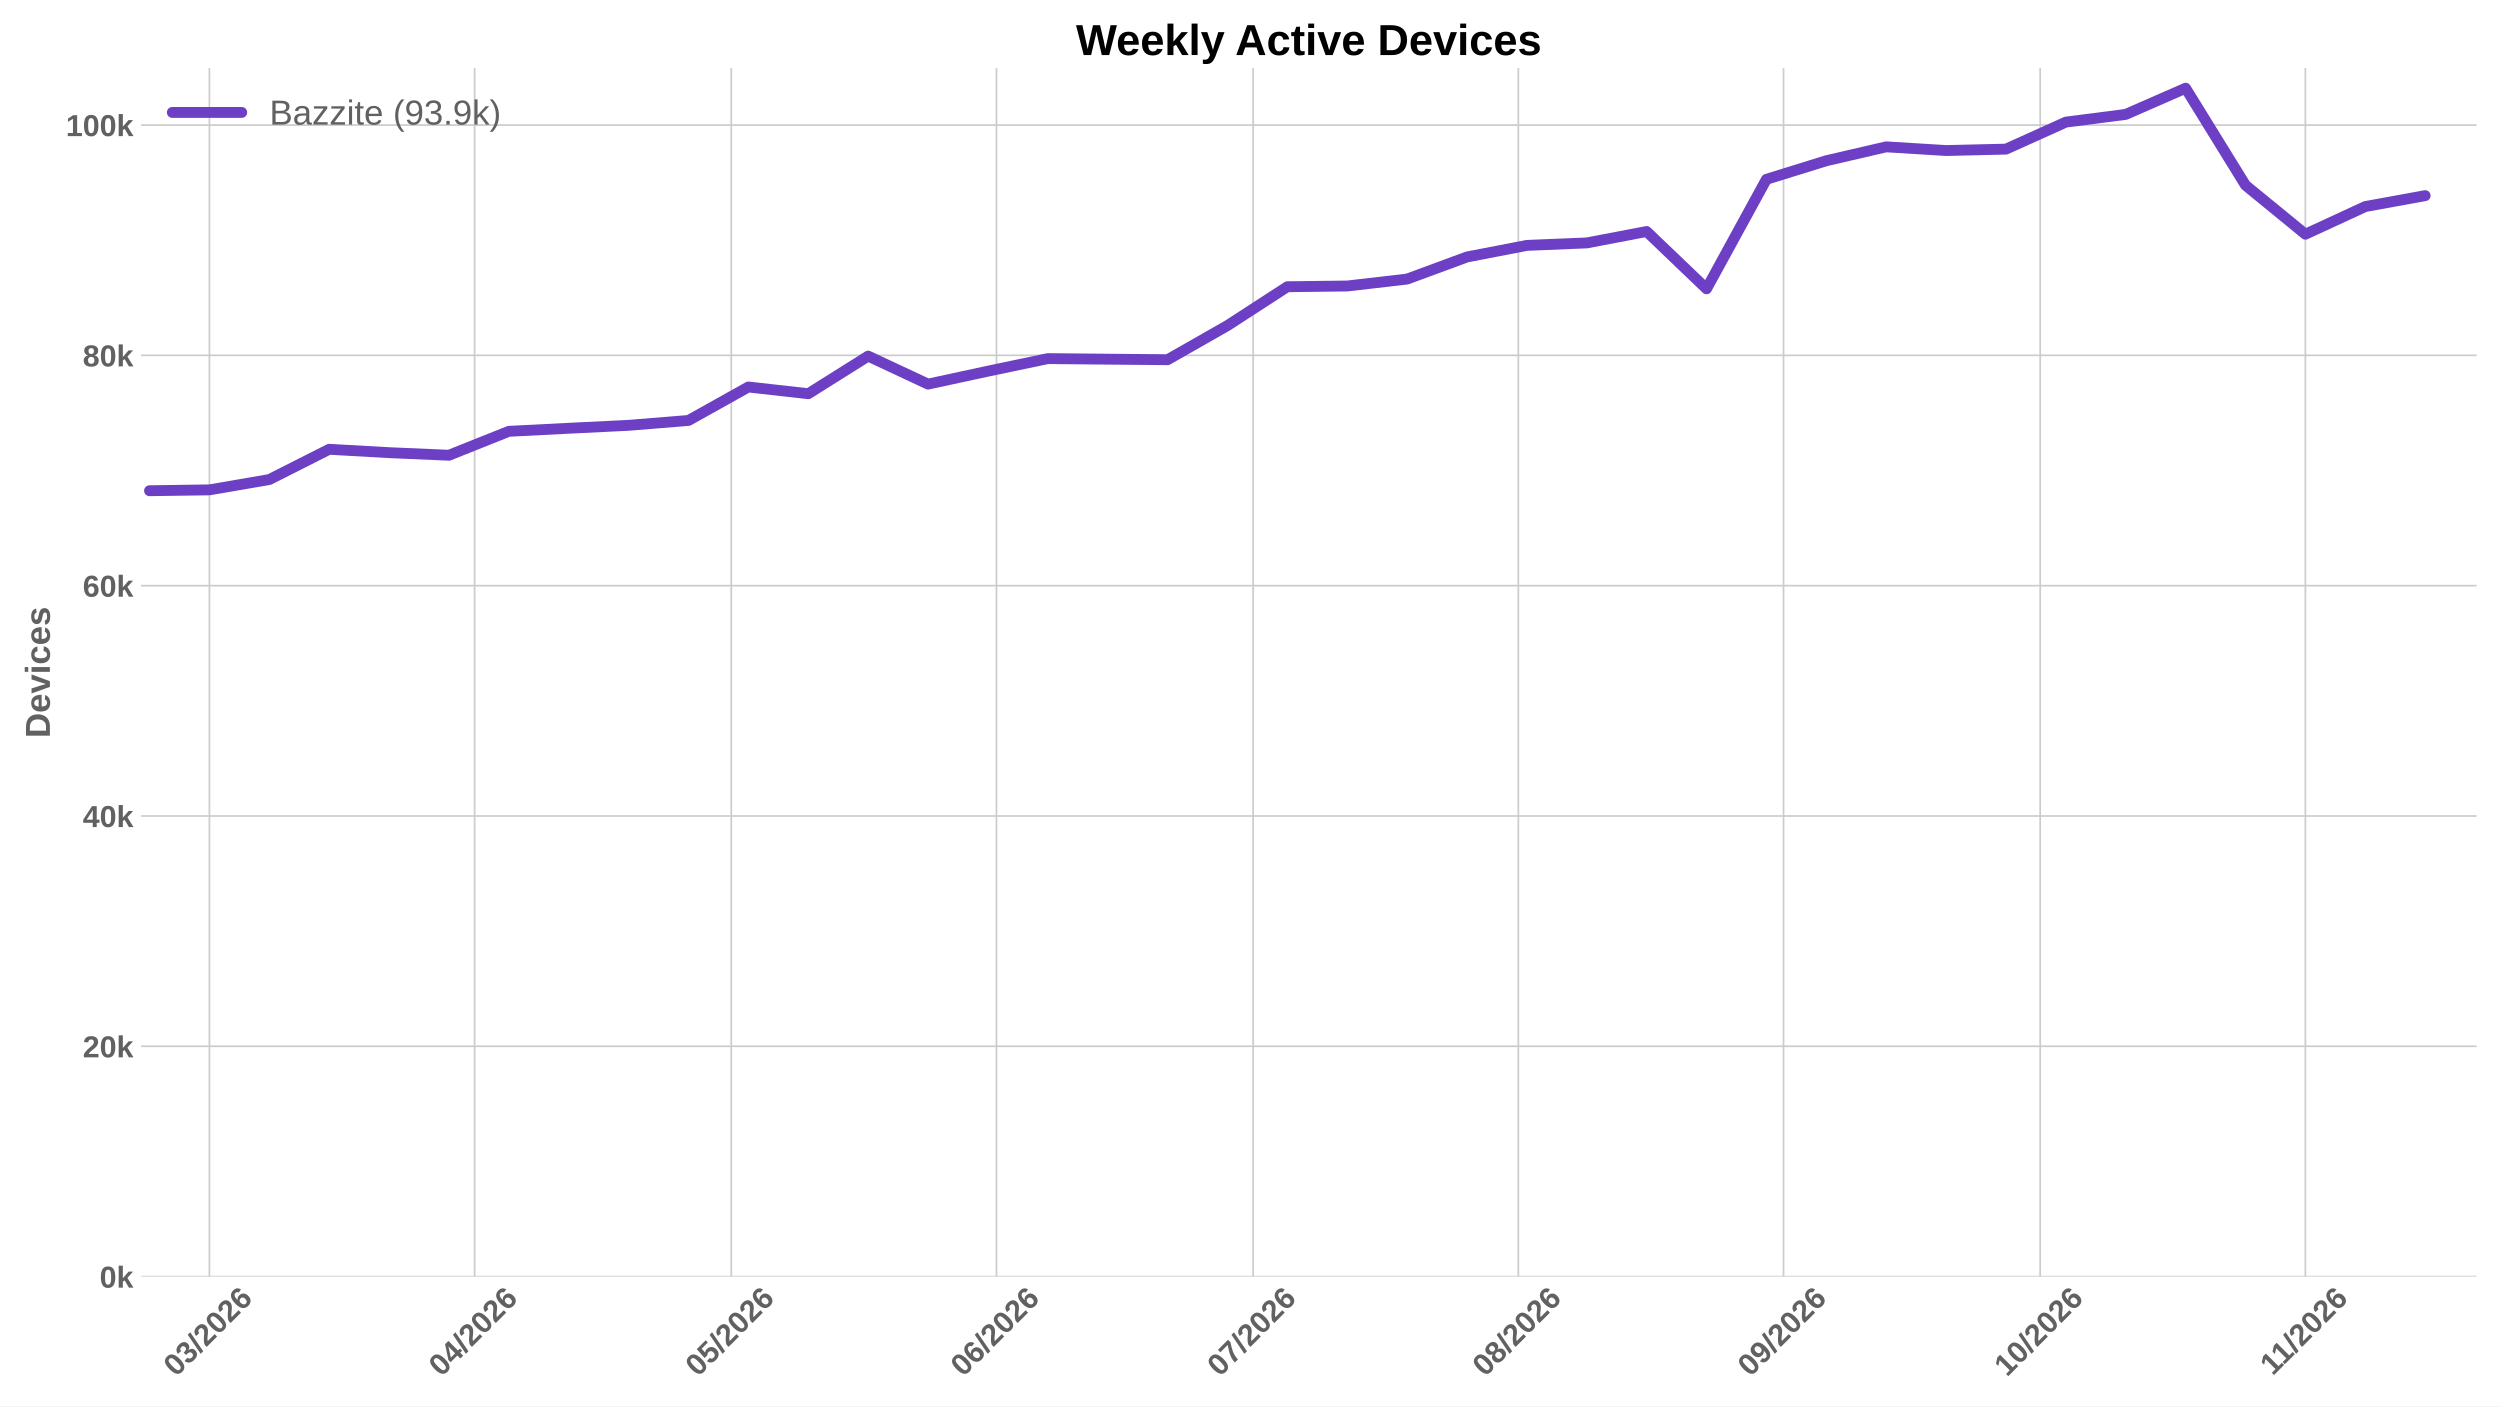
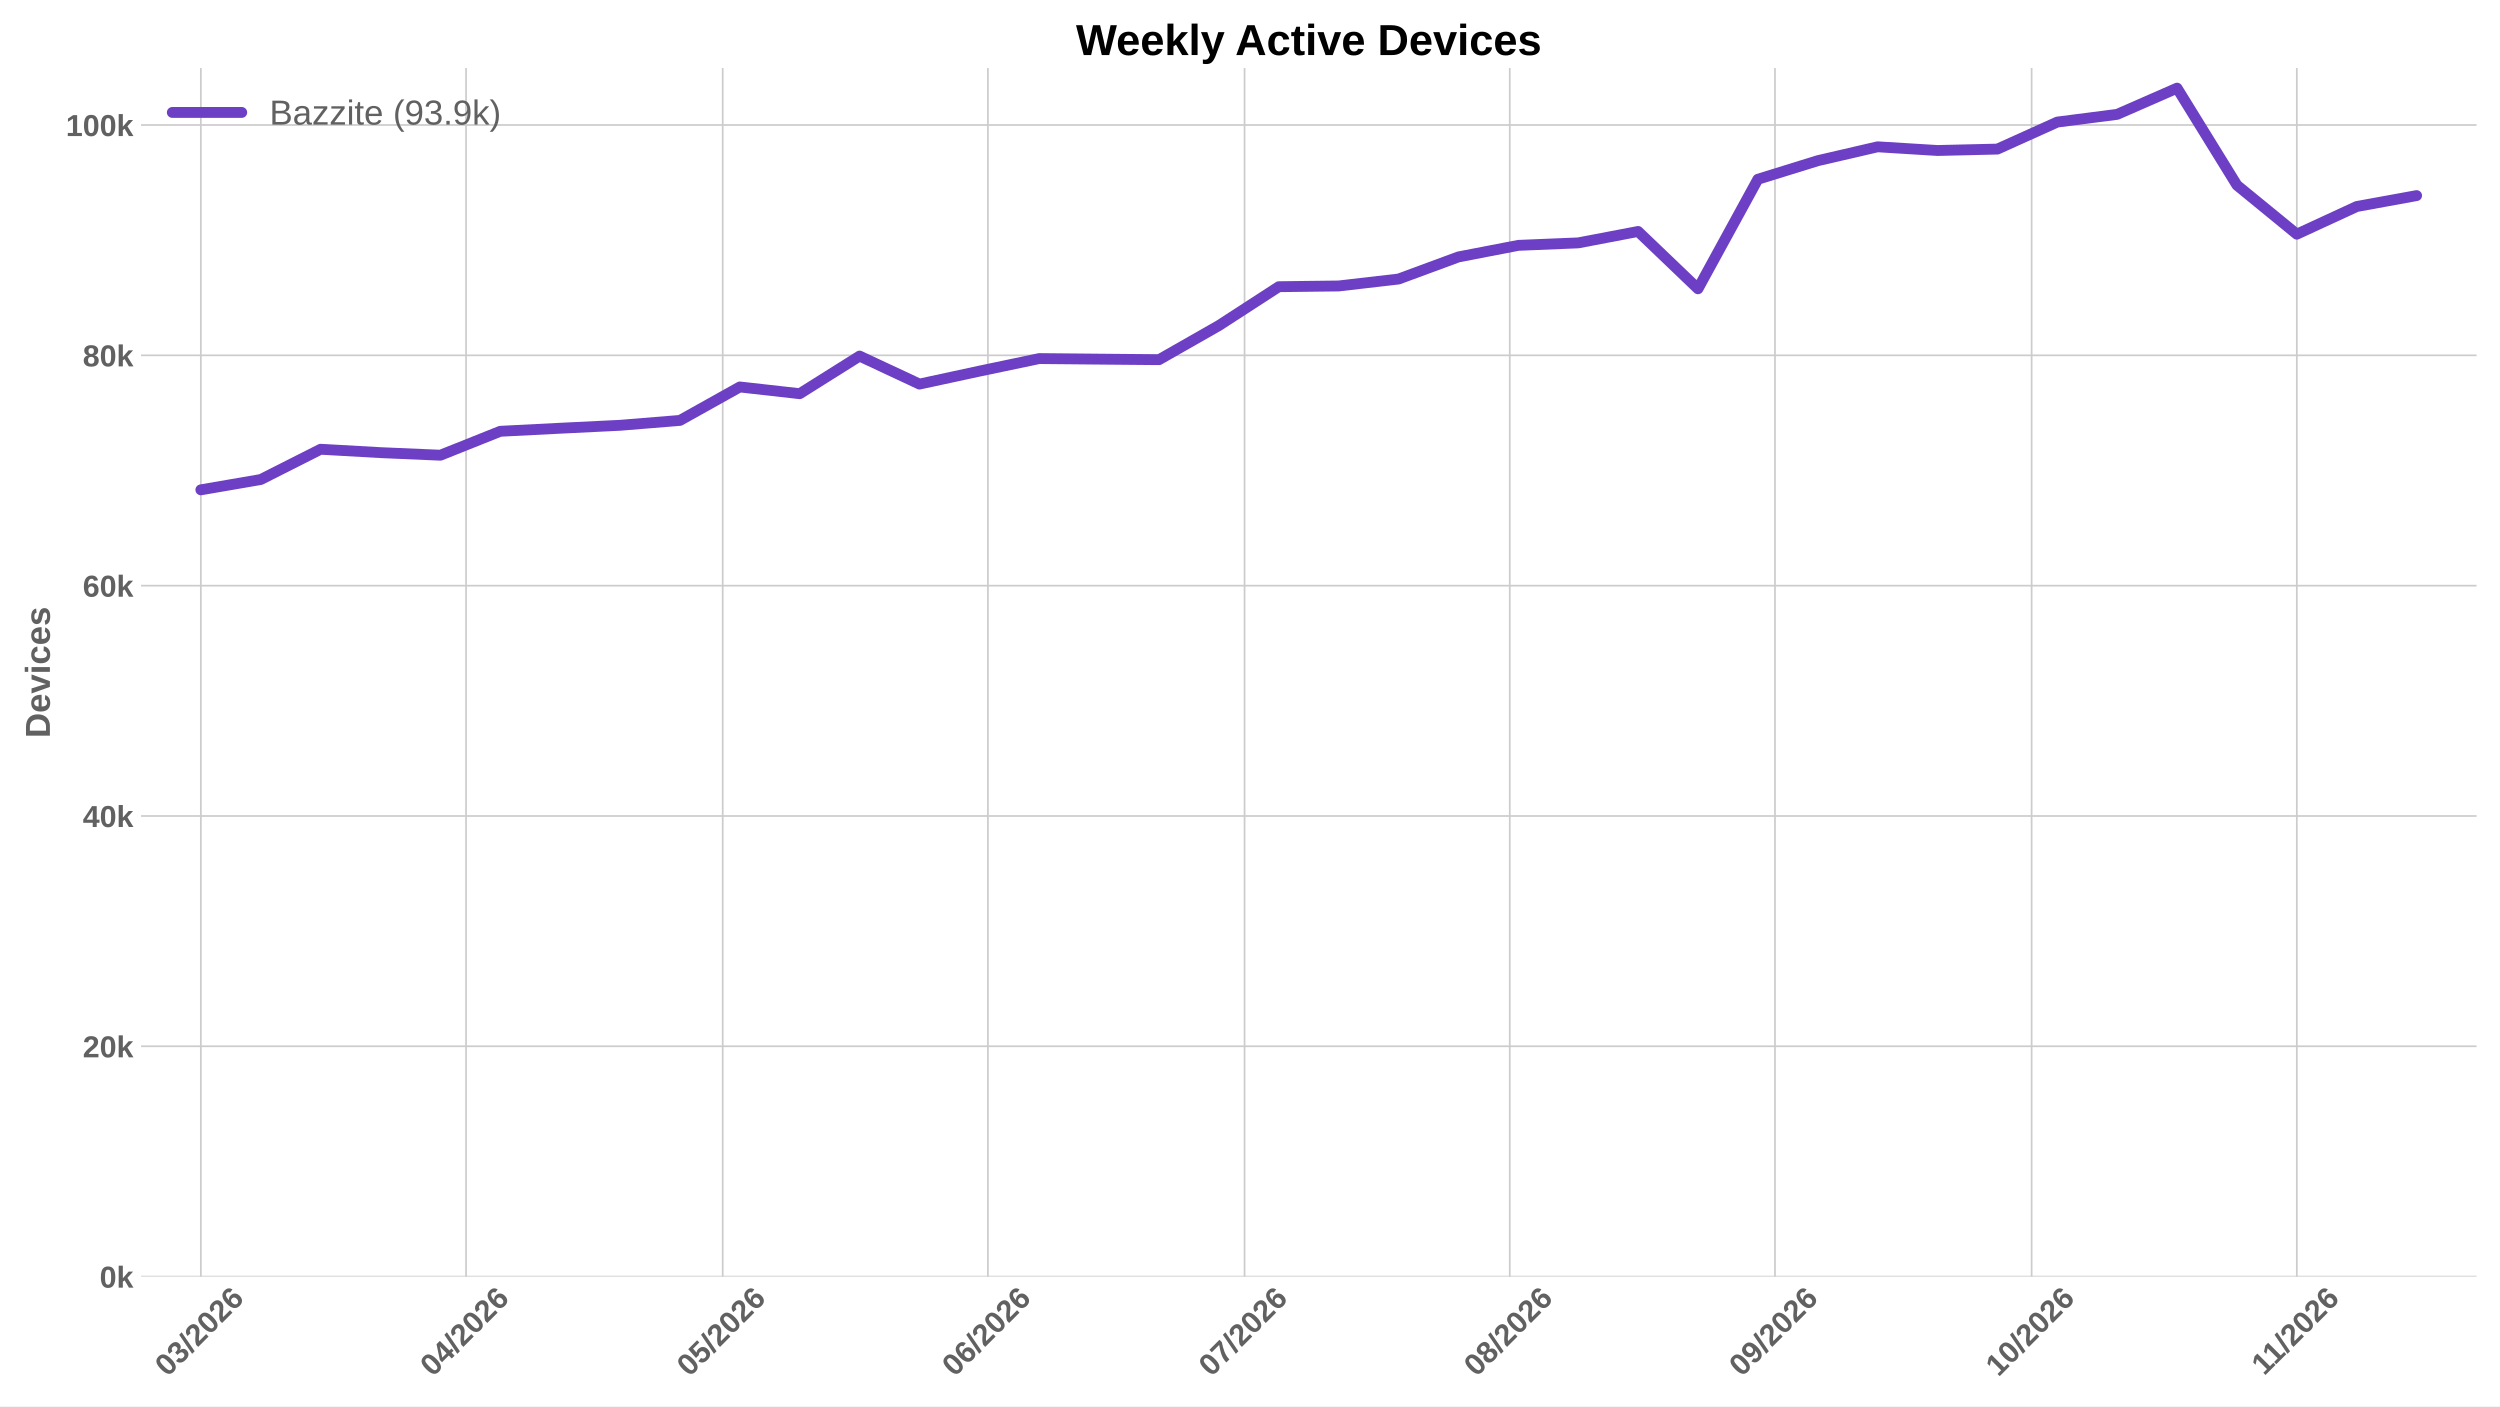
<svg xmlns="http://www.w3.org/2000/svg" xmlns:xlink="http://www.w3.org/1999/xlink" width="1152pt" height="648pt" viewBox="0 0 1152 648" version="1.1">
  <defs>
    <style type="text/css">*{stroke-linejoin: round; stroke-linecap: butt}</style>
  </defs>
  <g id="figure_1">
    <g id="patch_1">
      <path d="M 0 648  L 1152 648  L 1152 0  L 0 0  z " style="fill: #ffffff" />
    </g>
    <g id="axes_1">
      <g id="patch_2">
        <path d="M 64.996 588.262  L 1141.2 588.262  L 1141.2 31.361  L 64.996 31.361  z " style="fill: #ffffff" />
      </g>
      <g id="matplotlib.axis_1">
        <g id="xtick_1">
          <g id="line2d_1">
-             <path d="M 96.497 588.262  L 96.497 31.361  " clip-path="url(#pc3698eaefb)" style="fill: none; stroke: #cccccc; stroke-width: 0.8; stroke-linecap: round" />
+             <path d="M 92.553 588.262  L 92.553 31.361  " clip-path="url(#pa3ccd129e1)" style="fill: none; stroke: #cccccc; stroke-width: 0.8; stroke-linecap: round" />
          </g>
          <g id="line2d_2" />
          <g id="text_1">
-             <g style="fill: #616161" transform="translate(81.16901 634.7498) rotate(-45) scale(0.14 -0.14)">
+             <g style="fill: #616161" transform="translate(77.22438 634.7498) rotate(-45) scale(0.14 -0.14)">
              <defs>
                <path id="LiberationSans-Bold-13" d="M 3297 2203  Q 3297 1088 2914 512  Q 2531 -63 1766 -63  Q 253 -63 253 2203  Q 253 2994 418 3494  Q 584 3994 915 4231  Q 1247 4469 1791 4469  Q 2572 4469 2934 3903  Q 3297 3338 3297 2203  z M 2416 2203  Q 2416 2813 2356 3150  Q 2297 3488 2165 3634  Q 2034 3781 1784 3781  Q 1519 3781 1383 3632  Q 1247 3484 1189 3148  Q 1131 2813 1131 2203  Q 1131 1600 1192 1261  Q 1253 922 1386 775  Q 1519 628 1772 628  Q 2022 628 2158 783  Q 2294 938 2355 1278  Q 2416 1619 2416 2203  z " transform="scale(0.015625)" />
                <path id="LiberationSans-Bold-16" d="M 3328 1222  Q 3328 603 2922 265  Q 2516 -72 1766 -72  Q 1056 -72 637 254  Q 219 581 147 1197  L 1041 1275  Q 1125 641 1763 641  Q 2078 641 2253 797  Q 2428 953 2428 1275  Q 2428 1569 2215 1725  Q 2003 1881 1584 1881  L 1278 1881  L 1278 2591  L 1566 2591  Q 1944 2591 2134 2745  Q 2325 2900 2325 3188  Q 2325 3459 2173 3614  Q 2022 3769 1731 3769  Q 1459 3769 1292 3619  Q 1125 3469 1100 3194  L 222 3256  Q 291 3825 694 4147  Q 1097 4469 1747 4469  Q 2438 4469 2827 4158  Q 3216 3847 3216 3297  Q 3216 2884 2973 2618  Q 2731 2353 2275 2266  L 2275 2253  Q 2781 2194 3054 1920  Q 3328 1647 3328 1222  z " transform="scale(0.015625)" />
                <path id="LiberationSans-Bold-12" d="M 63 -128  L 972 4638  L 1716 4638  L 822 -128  L 63 -128  z " transform="scale(0.015625)" />
                <path id="LiberationSans-Bold-15" d="M 222 0  L 222 609  Q 394 988 711 1347  Q 1028 1706 1509 2097  Q 1972 2472 2158 2715  Q 2344 2959 2344 3194  Q 2344 3769 1766 3769  Q 1484 3769 1336 3617  Q 1188 3466 1144 3163  L 259 3213  Q 334 3825 717 4147  Q 1100 4469 1759 4469  Q 2472 4469 2853 4144  Q 3234 3819 3234 3231  Q 3234 2922 3112 2672  Q 2991 2422 2800 2211  Q 2609 2000 2376 1815  Q 2144 1631 1925 1456  Q 1706 1281 1526 1103  Q 1347 925 1259 722  L 3303 722  L 3303 0  L 222 0  z " transform="scale(0.015625)" />
                <path id="LiberationSans-Bold-19" d="M 3328 1441  Q 3328 738 2934 337  Q 2541 -63 1847 -63  Q 1069 -63 651 482  Q 234 1028 234 2100  Q 234 3278 657 3873  Q 1081 4469 1869 4469  Q 2428 4469 2751 4222  Q 3075 3975 3209 3456  L 2381 3341  Q 2263 3775 1850 3775  Q 1497 3775 1295 3422  Q 1094 3069 1094 2350  Q 1234 2584 1484 2709  Q 1734 2834 2050 2834  Q 2641 2834 2984 2459  Q 3328 2084 3328 1441  z M 2447 1416  Q 2447 1791 2273 1989  Q 2100 2188 1797 2188  Q 1506 2188 1331 2002  Q 1156 1816 1156 1509  Q 1156 1125 1339 873  Q 1522 622 1819 622  Q 2116 622 2281 833  Q 2447 1044 2447 1416  z " transform="scale(0.015625)" />
              </defs>
              <use xlink:href="#LiberationSans-Bold-13" />
              <use xlink:href="#LiberationSans-Bold-16" transform="translate(55.60938 0)" />
              <use xlink:href="#LiberationSans-Bold-12" transform="translate(111.2188 0)" />
              <use xlink:href="#LiberationSans-Bold-15" transform="translate(139 0)" />
              <use xlink:href="#LiberationSans-Bold-13" transform="translate(194.6094 0)" />
              <use xlink:href="#LiberationSans-Bold-15" transform="translate(250.2188 0)" />
              <use xlink:href="#LiberationSans-Bold-19" transform="translate(305.8281 0)" />
            </g>
          </g>
        </g>
        <g id="xtick_2">
          <g id="line2d_3">
-             <path d="M 218.704 588.262  L 218.704 31.361  " clip-path="url(#pc3698eaefb)" style="fill: none; stroke: #cccccc; stroke-width: 0.8; stroke-linecap: round" />
+             <path d="M 214.759 588.262  L 214.759 31.361  " clip-path="url(#pa3ccd129e1)" style="fill: none; stroke: #cccccc; stroke-width: 0.8; stroke-linecap: round" />
          </g>
          <g id="line2d_4" />
          <g id="text_2">
-             <g style="fill: #616161" transform="translate(203.3754 634.7498) rotate(-45) scale(0.14 -0.14)">
+             <g style="fill: #616161" transform="translate(199.4307 634.7498) rotate(-45) scale(0.14 -0.14)">
              <defs>
                <path id="LiberationSans-Bold-17" d="M 2938 897  L 2938 0  L 2100 0  L 2100 897  L 97 897  L 97 1556  L 1956 4403  L 2938 4403  L 2938 1550  L 3525 1550  L 3525 897  L 2938 897  z M 2100 2991  Q 2100 3159 2111 3356  Q 2122 3553 2128 3609  Q 2047 3434 1834 3103  L 813 1550  L 2100 1550  L 2100 2991  z " transform="scale(0.015625)" />
              </defs>
              <use xlink:href="#LiberationSans-Bold-13" />
              <use xlink:href="#LiberationSans-Bold-17" transform="translate(55.60938 0)" />
              <use xlink:href="#LiberationSans-Bold-12" transform="translate(111.2188 0)" />
              <use xlink:href="#LiberationSans-Bold-15" transform="translate(139 0)" />
              <use xlink:href="#LiberationSans-Bold-13" transform="translate(194.6094 0)" />
              <use xlink:href="#LiberationSans-Bold-15" transform="translate(250.2188 0)" />
              <use xlink:href="#LiberationSans-Bold-19" transform="translate(305.8281 0)" />
            </g>
          </g>
        </g>
        <g id="xtick_3">
          <g id="line2d_5">
-             <path d="M 336.968 588.262  L 336.968 31.361  " clip-path="url(#pc3698eaefb)" style="fill: none; stroke: #cccccc; stroke-width: 0.8; stroke-linecap: round" />
+             <path d="M 333.023 588.262  L 333.023 31.361  " clip-path="url(#pa3ccd129e1)" style="fill: none; stroke: #cccccc; stroke-width: 0.8; stroke-linecap: round" />
          </g>
          <g id="line2d_6" />
          <g id="text_3">
-             <g style="fill: #616161" transform="translate(321.6396 634.7498) rotate(-45) scale(0.14 -0.14)">
+             <g style="fill: #616161" transform="translate(317.695 634.7498) rotate(-45) scale(0.14 -0.14)">
              <defs>
                <path id="LiberationSans-Bold-18" d="M 3381 1466  Q 3381 766 2945 351  Q 2509 -63 1750 -63  Q 1088 -63 689 235  Q 291 534 197 1100  L 1075 1172  Q 1144 891 1319 762  Q 1494 634 1759 634  Q 2088 634 2283 843  Q 2478 1053 2478 1447  Q 2478 1794 2293 2001  Q 2109 2209 1778 2209  Q 1413 2209 1181 1925  L 325 1925  L 478 4403  L 3125 4403  L 3125 3750  L 1275 3750  L 1203 2638  Q 1522 2919 2000 2919  Q 2628 2919 3004 2528  Q 3381 2138 3381 1466  z " transform="scale(0.015625)" />
              </defs>
              <use xlink:href="#LiberationSans-Bold-13" />
              <use xlink:href="#LiberationSans-Bold-18" transform="translate(55.60938 0)" />
              <use xlink:href="#LiberationSans-Bold-12" transform="translate(111.2188 0)" />
              <use xlink:href="#LiberationSans-Bold-15" transform="translate(139 0)" />
              <use xlink:href="#LiberationSans-Bold-13" transform="translate(194.6094 0)" />
              <use xlink:href="#LiberationSans-Bold-15" transform="translate(250.2188 0)" />
              <use xlink:href="#LiberationSans-Bold-19" transform="translate(305.8281 0)" />
            </g>
          </g>
        </g>
        <g id="xtick_4">
          <g id="line2d_7">
-             <path d="M 459.174 588.262  L 459.174 31.361  " clip-path="url(#pc3698eaefb)" style="fill: none; stroke: #cccccc; stroke-width: 0.8; stroke-linecap: round" />
+             <path d="M 455.23 588.262  L 455.23 31.361  " clip-path="url(#pa3ccd129e1)" style="fill: none; stroke: #cccccc; stroke-width: 0.8; stroke-linecap: round" />
          </g>
          <g id="line2d_8" />
          <g id="text_4">
-             <g style="fill: #616161" transform="translate(443.8459 634.7498) rotate(-45) scale(0.14 -0.14)">
+             <g style="fill: #616161" transform="translate(439.9013 634.7498) rotate(-45) scale(0.14 -0.14)">
              <use xlink:href="#LiberationSans-Bold-13" />
              <use xlink:href="#LiberationSans-Bold-19" transform="translate(55.60938 0)" />
              <use xlink:href="#LiberationSans-Bold-12" transform="translate(111.2188 0)" />
              <use xlink:href="#LiberationSans-Bold-15" transform="translate(139 0)" />
              <use xlink:href="#LiberationSans-Bold-13" transform="translate(194.6094 0)" />
              <use xlink:href="#LiberationSans-Bold-15" transform="translate(250.2188 0)" />
              <use xlink:href="#LiberationSans-Bold-19" transform="translate(305.8281 0)" />
            </g>
          </g>
        </g>
        <g id="xtick_5">
          <g id="line2d_9">
-             <path d="M 577.439 588.262  L 577.439 31.361  " clip-path="url(#pc3698eaefb)" style="fill: none; stroke: #cccccc; stroke-width: 0.8; stroke-linecap: round" />
+             <path d="M 573.494 588.262  L 573.494 31.361  " clip-path="url(#pa3ccd129e1)" style="fill: none; stroke: #cccccc; stroke-width: 0.8; stroke-linecap: round" />
          </g>
          <g id="line2d_10" />
          <g id="text_5">
-             <g style="fill: #616161" transform="translate(562.1102 634.7498) rotate(-45) scale(0.14 -0.14)">
+             <g style="fill: #616161" transform="translate(558.1655 634.7498) rotate(-45) scale(0.14 -0.14)">
              <defs>
                <path id="LiberationSans-Bold-1a" d="M 3278 3706  Q 2981 3238 2717 2797  Q 2453 2356 2256 1911  Q 2059 1466 1945 995  Q 1831 525 1831 0  L 916 0  Q 916 550 1059 1064  Q 1203 1578 1475 2111  Q 1747 2644 2463 3681  L 275 3681  L 275 4403  L 3278 4403  L 3278 3706  z " transform="scale(0.015625)" />
              </defs>
              <use xlink:href="#LiberationSans-Bold-13" />
              <use xlink:href="#LiberationSans-Bold-1a" transform="translate(55.60938 0)" />
              <use xlink:href="#LiberationSans-Bold-12" transform="translate(111.2188 0)" />
              <use xlink:href="#LiberationSans-Bold-15" transform="translate(139 0)" />
              <use xlink:href="#LiberationSans-Bold-13" transform="translate(194.6094 0)" />
              <use xlink:href="#LiberationSans-Bold-15" transform="translate(250.2188 0)" />
              <use xlink:href="#LiberationSans-Bold-19" transform="translate(305.8281 0)" />
            </g>
          </g>
        </g>
        <g id="xtick_6">
          <g id="line2d_11">
-             <path d="M 699.645 588.262  L 699.645 31.361  " clip-path="url(#pc3698eaefb)" style="fill: none; stroke: #cccccc; stroke-width: 0.8; stroke-linecap: round" />
+             <path d="M 695.7 588.262  L 695.7 31.361  " clip-path="url(#pa3ccd129e1)" style="fill: none; stroke: #cccccc; stroke-width: 0.8; stroke-linecap: round" />
          </g>
          <g id="line2d_12" />
          <g id="text_6">
-             <g style="fill: #616161" transform="translate(684.3165 634.7498) rotate(-45) scale(0.14 -0.14)">
+             <g style="fill: #616161" transform="translate(680.3719 634.7498) rotate(-45) scale(0.14 -0.14)">
              <defs>
                <path id="LiberationSans-Bold-1b" d="M 3363 1241  Q 3363 622 2953 279  Q 2544 -63 1784 -63  Q 1031 -63 617 278  Q 203 619 203 1234  Q 203 1656 447 1945  Q 691 2234 1100 2303  L 1100 2316  Q 744 2394 525 2669  Q 306 2944 306 3303  Q 306 3844 689 4156  Q 1072 4469 1772 4469  Q 2488 4469 2870 4164  Q 3253 3859 3253 3297  Q 3253 2938 3036 2666  Q 2819 2394 2453 2322  L 2453 2309  Q 2878 2241 3120 1961  Q 3363 1681 3363 1241  z M 2350 3250  Q 2350 3563 2206 3708  Q 2063 3853 1772 3853  Q 1203 3853 1203 3250  Q 1203 2619 1778 2619  Q 2066 2619 2208 2766  Q 2350 2913 2350 3250  z M 2453 1313  Q 2453 2003 1766 2003  Q 1447 2003 1276 1822  Q 1106 1641 1106 1300  Q 1106 913 1275 734  Q 1444 556 1791 556  Q 2131 556 2292 734  Q 2453 913 2453 1313  z " transform="scale(0.015625)" />
              </defs>
              <use xlink:href="#LiberationSans-Bold-13" />
              <use xlink:href="#LiberationSans-Bold-1b" transform="translate(55.60938 0)" />
              <use xlink:href="#LiberationSans-Bold-12" transform="translate(111.2188 0)" />
              <use xlink:href="#LiberationSans-Bold-15" transform="translate(139 0)" />
              <use xlink:href="#LiberationSans-Bold-13" transform="translate(194.6094 0)" />
              <use xlink:href="#LiberationSans-Bold-15" transform="translate(250.2188 0)" />
              <use xlink:href="#LiberationSans-Bold-19" transform="translate(305.8281 0)" />
            </g>
          </g>
        </g>
        <g id="xtick_7">
          <g id="line2d_13">
-             <path d="M 821.851 588.262  L 821.851 31.361  " clip-path="url(#pc3698eaefb)" style="fill: none; stroke: #cccccc; stroke-width: 0.8; stroke-linecap: round" />
+             <path d="M 817.907 588.262  L 817.907 31.361  " clip-path="url(#pa3ccd129e1)" style="fill: none; stroke: #cccccc; stroke-width: 0.8; stroke-linecap: round" />
          </g>
          <g id="line2d_14" />
          <g id="text_7">
-             <g style="fill: #616161" transform="translate(806.5229 634.7498) rotate(-45) scale(0.14 -0.14)">
+             <g style="fill: #616161" transform="translate(802.5782 634.7498) rotate(-45) scale(0.14 -0.14)">
              <defs>
                <path id="LiberationSans-Bold-1c" d="M 3322 2272  Q 3322 1100 2894 518  Q 2466 -63 1678 -63  Q 1097 -63 767 185  Q 438 434 300 972  L 1125 1088  Q 1247 628 1688 628  Q 2056 628 2254 981  Q 2453 1334 2459 2028  Q 2341 1794 2070 1661  Q 1800 1528 1488 1528  Q 906 1528 564 1923  Q 222 2319 222 2994  Q 222 3688 623 4078  Q 1025 4469 1759 4469  Q 2550 4469 2936 3920  Q 3322 3372 3322 2272  z M 2394 2888  Q 2394 3297 2214 3539  Q 2034 3781 1738 3781  Q 1447 3781 1280 3570  Q 1113 3359 1113 2988  Q 1113 2622 1278 2401  Q 1444 2181 1741 2181  Q 2022 2181 2208 2373  Q 2394 2566 2394 2888  z " transform="scale(0.015625)" />
              </defs>
              <use xlink:href="#LiberationSans-Bold-13" />
              <use xlink:href="#LiberationSans-Bold-1c" transform="translate(55.60938 0)" />
              <use xlink:href="#LiberationSans-Bold-12" transform="translate(111.2188 0)" />
              <use xlink:href="#LiberationSans-Bold-15" transform="translate(139 0)" />
              <use xlink:href="#LiberationSans-Bold-13" transform="translate(194.6094 0)" />
              <use xlink:href="#LiberationSans-Bold-15" transform="translate(250.2188 0)" />
              <use xlink:href="#LiberationSans-Bold-19" transform="translate(305.8281 0)" />
            </g>
          </g>
        </g>
        <g id="xtick_8">
          <g id="line2d_15">
-             <path d="M 940.115 588.262  L 940.115 31.361  " clip-path="url(#pc3698eaefb)" style="fill: none; stroke: #cccccc; stroke-width: 0.8; stroke-linecap: round" />
+             <path d="M 936.171 588.262  L 936.171 31.361  " clip-path="url(#pa3ccd129e1)" style="fill: none; stroke: #cccccc; stroke-width: 0.8; stroke-linecap: round" />
          </g>
          <g id="line2d_16" />
          <g id="text_8">
-             <g style="fill: #616161" transform="translate(924.7871 634.7498) rotate(-45) scale(0.14 -0.14)">
+             <g style="fill: #616161" transform="translate(920.8425 634.7498) rotate(-45) scale(0.14 -0.14)">
              <defs>
                <path id="LiberationSans-Bold-14" d="M 403 0  L 403 653  L 1494 653  L 1494 3656  L 438 2997  L 438 3688  L 1541 4403  L 2372 4403  L 2372 653  L 3381 653  L 3381 0  L 403 0  z " transform="scale(0.015625)" />
              </defs>
              <use xlink:href="#LiberationSans-Bold-14" />
              <use xlink:href="#LiberationSans-Bold-13" transform="translate(55.60938 0)" />
              <use xlink:href="#LiberationSans-Bold-12" transform="translate(111.2188 0)" />
              <use xlink:href="#LiberationSans-Bold-15" transform="translate(139 0)" />
              <use xlink:href="#LiberationSans-Bold-13" transform="translate(194.6094 0)" />
              <use xlink:href="#LiberationSans-Bold-15" transform="translate(250.2188 0)" />
              <use xlink:href="#LiberationSans-Bold-19" transform="translate(305.8281 0)" />
            </g>
          </g>
        </g>
        <g id="xtick_9">
          <g id="line2d_17">
-             <path d="M 1062.322 588.262  L 1062.322 31.361  " clip-path="url(#pc3698eaefb)" style="fill: none; stroke: #cccccc; stroke-width: 0.8; stroke-linecap: round" />
+             <path d="M 1058.377 588.262  L 1058.377 31.361  " clip-path="url(#pa3ccd129e1)" style="fill: none; stroke: #cccccc; stroke-width: 0.8; stroke-linecap: round" />
          </g>
          <g id="line2d_18" />
          <g id="text_9">
-             <g style="fill: #616161" transform="translate(1047.266 634.2038) rotate(-45) scale(0.14 -0.14)">
+             <g style="fill: #616161" transform="translate(1043.322 634.2038) rotate(-45) scale(0.14 -0.14)">
              <use xlink:href="#LiberationSans-Bold-14" />
              <use xlink:href="#LiberationSans-Bold-14" transform="translate(50.09375 0)" />
              <use xlink:href="#LiberationSans-Bold-12" transform="translate(105.7031 0)" />
              <use xlink:href="#LiberationSans-Bold-15" transform="translate(133.4844 0)" />
              <use xlink:href="#LiberationSans-Bold-13" transform="translate(189.0938 0)" />
              <use xlink:href="#LiberationSans-Bold-15" transform="translate(244.7031 0)" />
              <use xlink:href="#LiberationSans-Bold-19" transform="translate(300.3125 0)" />
            </g>
          </g>
        </g>
      </g>
      <g id="matplotlib.axis_2">
        <g id="ytick_1">
          <g id="line2d_19">
-             <path d="M 64.996 588.262  L 1141.2 588.262  " clip-path="url(#pc3698eaefb)" style="fill: none; stroke: #cccccc; stroke-width: 0.8; stroke-linecap: round" />
+             <path d="M 64.996 588.262  L 1141.2 588.262  " clip-path="url(#pa3ccd129e1)" style="fill: none; stroke: #cccccc; stroke-width: 0.8; stroke-linecap: round" />
          </g>
          <g id="line2d_20" />
          <g id="text_10">
            <g style="fill: #616161" transform="translate(45.925 593.3584) scale(0.14 -0.14)">
              <defs>
                <path id="LiberationSans-Bold-4e" d="M 2606 0  L 1703 1531  L 1325 1269  L 1325 0  L 447 0  L 447 4638  L 1325 4638  L 1325 1981  L 2531 3381  L 3475 3381  L 2288 2063  L 3566 0  L 2606 0  z " transform="scale(0.015625)" />
              </defs>
              <use xlink:href="#LiberationSans-Bold-13" />
              <use xlink:href="#LiberationSans-Bold-4e" transform="translate(55.60938 0)" />
            </g>
          </g>
        </g>
        <g id="ytick_2">
          <g id="line2d_21">
-             <path d="M 64.996 482.134  L 1141.2 482.134  " clip-path="url(#pc3698eaefb)" style="fill: none; stroke: #cccccc; stroke-width: 0.8; stroke-linecap: round" />
+             <path d="M 64.996 482.13  L 1141.2 482.13  " clip-path="url(#pa3ccd129e1)" style="fill: none; stroke: #cccccc; stroke-width: 0.8; stroke-linecap: round" />
          </g>
          <g id="line2d_22" />
          <g id="text_11">
-             <g style="fill: #616161" transform="translate(38.13969 487.2302) scale(0.14 -0.14)">
+             <g style="fill: #616161" transform="translate(38.13969 487.2264) scale(0.14 -0.14)">
              <use xlink:href="#LiberationSans-Bold-15" />
              <use xlink:href="#LiberationSans-Bold-13" transform="translate(55.60938 0)" />
              <use xlink:href="#LiberationSans-Bold-4e" transform="translate(111.2188 0)" />
            </g>
          </g>
        </g>
        <g id="ytick_3">
          <g id="line2d_23">
-             <path d="M 64.996 376.006  L 1141.2 376.006  " clip-path="url(#pc3698eaefb)" style="fill: none; stroke: #cccccc; stroke-width: 0.8; stroke-linecap: round" />
+             <path d="M 64.996 375.998  L 1141.2 375.998  " clip-path="url(#pa3ccd129e1)" style="fill: none; stroke: #cccccc; stroke-width: 0.8; stroke-linecap: round" />
          </g>
          <g id="line2d_24" />
          <g id="text_12">
-             <g style="fill: #616161" transform="translate(38.13969 381.1019) scale(0.14 -0.14)">
+             <g style="fill: #616161" transform="translate(38.13969 381.0943) scale(0.14 -0.14)">
              <use xlink:href="#LiberationSans-Bold-17" />
              <use xlink:href="#LiberationSans-Bold-13" transform="translate(55.60938 0)" />
              <use xlink:href="#LiberationSans-Bold-4e" transform="translate(111.2188 0)" />
            </g>
          </g>
        </g>
        <g id="ytick_4">
          <g id="line2d_25">
-             <path d="M 64.996 269.877  L 1141.2 269.877  " clip-path="url(#pc3698eaefb)" style="fill: none; stroke: #cccccc; stroke-width: 0.8; stroke-linecap: round" />
+             <path d="M 64.996 269.866  L 1141.2 269.866  " clip-path="url(#pa3ccd129e1)" style="fill: none; stroke: #cccccc; stroke-width: 0.8; stroke-linecap: round" />
          </g>
          <g id="line2d_26" />
          <g id="text_13">
-             <g style="fill: #616161" transform="translate(38.13969 274.9736) scale(0.14 -0.14)">
+             <g style="fill: #616161" transform="translate(38.13969 274.9623) scale(0.14 -0.14)">
              <use xlink:href="#LiberationSans-Bold-19" />
              <use xlink:href="#LiberationSans-Bold-13" transform="translate(55.60938 0)" />
              <use xlink:href="#LiberationSans-Bold-4e" transform="translate(111.2188 0)" />
            </g>
          </g>
        </g>
        <g id="ytick_5">
          <g id="line2d_27">
-             <path d="M 64.996 163.749  L 1141.2 163.749  " clip-path="url(#pc3698eaefb)" style="fill: none; stroke: #cccccc; stroke-width: 0.8; stroke-linecap: round" />
+             <path d="M 64.996 163.734  L 1141.2 163.734  " clip-path="url(#pa3ccd129e1)" style="fill: none; stroke: #cccccc; stroke-width: 0.8; stroke-linecap: round" />
          </g>
          <g id="line2d_28" />
          <g id="text_14">
-             <g style="fill: #616161" transform="translate(38.13969 168.8454) scale(0.14 -0.14)">
+             <g style="fill: #616161" transform="translate(38.13969 168.8302) scale(0.14 -0.14)">
              <use xlink:href="#LiberationSans-Bold-1b" />
              <use xlink:href="#LiberationSans-Bold-13" transform="translate(55.60938 0)" />
              <use xlink:href="#LiberationSans-Bold-4e" transform="translate(111.2188 0)" />
            </g>
          </g>
        </g>
        <g id="ytick_6">
          <g id="line2d_29">
-             <path d="M 64.996 57.621  L 1141.2 57.621  " clip-path="url(#pc3698eaefb)" style="fill: none; stroke: #cccccc; stroke-width: 0.8; stroke-linecap: round" />
+             <path d="M 64.996 57.602  L 1141.2 57.602  " clip-path="url(#pa3ccd129e1)" style="fill: none; stroke: #cccccc; stroke-width: 0.8; stroke-linecap: round" />
          </g>
          <g id="line2d_30" />
          <g id="text_15">
-             <g style="fill: #616161" transform="translate(30.35438 62.71712) scale(0.14 -0.14)">
+             <g style="fill: #616161" transform="translate(30.35438 62.69815) scale(0.14 -0.14)">
              <use xlink:href="#LiberationSans-Bold-14" />
              <use xlink:href="#LiberationSans-Bold-13" transform="translate(55.60938 0)" />
              <use xlink:href="#LiberationSans-Bold-13" transform="translate(111.2188 0)" />
              <use xlink:href="#LiberationSans-Bold-4e" transform="translate(166.8281 0)" />
            </g>
          </g>
        </g>
        <g id="text_16">
          <g style="fill: #616161" transform="translate(22.98719 340.0552) rotate(-90) scale(0.16 -0.16)">
            <defs>
              <path id="LiberationSans-Bold-27" d="M 4353 2234  Q 4353 1553 4086 1045  Q 3819 538 3330 269  Q 2841 0 2209 0  L 428 0  L 428 4403  L 2022 4403  Q 3134 4403 3743 3842  Q 4353 3281 4353 2234  z M 3425 2234  Q 3425 2944 3056 3317  Q 2688 3691 2003 3691  L 1350 3691  L 1350 713  L 2131 713  Q 2725 713 3075 1122  Q 3425 1531 3425 2234  z " transform="scale(0.015625)" />
              <path id="LiberationSans-Bold-48" d="M 1831 -63  Q 1069 -63 659 389  Q 250 841 250 1706  Q 250 2544 665 2994  Q 1081 3444 1844 3444  Q 2572 3444 2956 2961  Q 3341 2478 3341 1547  L 3341 1522  L 1172 1522  Q 1172 1028 1355 776  Q 1538 525 1875 525  Q 2341 525 2463 928  L 3291 856  Q 2931 -63 1831 -63  z M 1831 2891  Q 1522 2891 1355 2675  Q 1188 2459 1178 2072  L 2491 2072  Q 2466 2481 2294 2686  Q 2122 2891 1831 2891  z " transform="scale(0.015625)" />
              <path id="LiberationSans-Bold-59" d="M 2284 0  L 1234 0  L 25 3381  L 953 3381  L 1544 1491  Q 1591 1334 1766 709  Q 1797 838 1894 1159  Q 1991 1481 2613 3381  L 3531 3381  L 2284 0  z " transform="scale(0.015625)" />
              <path id="LiberationSans-Bold-4c" d="M 447 3991  L 447 4638  L 1325 4638  L 1325 3991  L 447 3991  z M 447 0  L 447 3381  L 1325 3381  L 1325 0  L 447 0  z " transform="scale(0.015625)" />
              <path id="LiberationSans-Bold-46" d="M 1856 -63  Q 1088 -63 669 395  Q 250 853 250 1672  Q 250 2509 672 2976  Q 1094 3444 1869 3444  Q 2466 3444 2856 3144  Q 3247 2844 3347 2316  L 2463 2272  Q 2425 2531 2275 2686  Q 2125 2841 1850 2841  Q 1172 2841 1172 1706  Q 1172 538 1863 538  Q 2113 538 2281 695  Q 2450 853 2491 1166  L 3372 1125  Q 3325 778 3123 506  Q 2922 234 2594 85  Q 2266 -63 1856 -63  z " transform="scale(0.015625)" />
              <path id="LiberationSans-Bold-56" d="M 3297 988  Q 3297 497 2895 217  Q 2494 -63 1784 -63  Q 1088 -63 717 157  Q 347 378 225 844  L 997 959  Q 1063 719 1223 619  Q 1384 519 1784 519  Q 2153 519 2322 612  Q 2491 706 2491 906  Q 2491 1069 2355 1164  Q 2219 1259 1894 1325  Q 1150 1472 890 1598  Q 631 1725 495 1926  Q 359 2128 359 2422  Q 359 2906 732 3176  Q 1106 3447 1791 3447  Q 2394 3447 2761 3212  Q 3128 2978 3219 2534  L 2441 2453  Q 2403 2659 2256 2761  Q 2109 2863 1791 2863  Q 1478 2863 1322 2783  Q 1166 2703 1166 2516  Q 1166 2369 1286 2283  Q 1406 2197 1691 2141  Q 2088 2059 2395 1973  Q 2703 1888 2889 1769  Q 3075 1650 3186 1464  Q 3297 1278 3297 988  z " transform="scale(0.015625)" />
            </defs>
            <use xlink:href="#LiberationSans-Bold-27" />
            <use xlink:href="#LiberationSans-Bold-48" transform="translate(72.21875 0)" />
            <use xlink:href="#LiberationSans-Bold-59" transform="translate(127.8281 0)" />
            <use xlink:href="#LiberationSans-Bold-4c" transform="translate(183.4375 0)" />
            <use xlink:href="#LiberationSans-Bold-46" transform="translate(211.2188 0)" />
            <use xlink:href="#LiberationSans-Bold-48" transform="translate(266.8281 0)" />
            <use xlink:href="#LiberationSans-Bold-56" transform="translate(322.4375 0)" />
          </g>
        </g>
      </g>
      <g id="line2d_31">
-         <path d="M 68.902 226.126  L 96.497 225.728  L 124.092 220.974  L 151.687 207.028  L 179.282 208.588  L 206.877 209.777  L 234.472 198.75  L 262.067 197.344  L 289.662 195.991  L 317.257 193.741  L 344.852 178.326  L 372.447 181.43  L 400.042 164.089  L 427.637 176.999  L 455.232 171.035  L 482.827 165.246  L 510.422 165.506  L 538.017 165.755  L 565.612 150.022  L 593.207 132.128  L 620.802 131.789  L 648.397 128.594  L 675.992 118.406  L 703.587 113.078  L 731.182 111.937  L 758.777 106.673  L 786.372 133.089  L 813.967 82.625  L 841.562 74.066  L 869.157 67.666  L 896.752 69.369  L 924.347 68.717  L 951.942 56.268  L 979.537 52.712  L 1007.132 40.635  L 1034.727 85.352  L 1062.322 107.926  L 1089.917 95.18  L 1117.512 90.149  " clip-path="url(#pc3698eaefb)" style="fill: none; stroke: #6c3fc4; stroke-width: 5; stroke-linecap: round" />
+         <path d="M 92.553 225.715  L 120.148 220.96  L 147.743 207.015  L 175.338 208.575  L 202.933 209.763  L 230.528 198.736  L 258.123 197.33  L 285.718 195.977  L 313.313 193.727  L 340.908 178.311  L 368.503 181.416  L 396.098 164.074  L 423.693 176.985  L 451.288 171.02  L 478.883 165.23  L 506.478 165.491  L 534.072 165.74  L 561.667 150.006  L 589.262 132.112  L 616.857 131.772  L 644.452 128.578  L 672.047 118.389  L 699.642 113.061  L 727.237 111.92  L 754.832 106.656  L 782.427 133.072  L 810.022 82.607  L 837.617 74.047  L 865.212 67.647  L 892.807 69.351  L 920.402 68.698  L 947.997 56.249  L 975.592 52.693  L 1003.187 40.616  L 1030.782 85.334  L 1058.377 107.909  L 1085.972 95.162  L 1113.567 90.131  " clip-path="url(#pa3ccd129e1)" style="fill: none; stroke: #6c3fc4; stroke-width: 5; stroke-linecap: round" />
      </g>
      <g id="patch_3">
        <path d="M 64.996 588.262  L 64.996 31.361  " style="fill: none" />
      </g>
      <g id="patch_4">
        <path d="M 1141.2 588.262  L 1141.2 31.361  " style="fill: none" />
      </g>
      <g id="patch_5">
        <path d="M 64.996 588.262  L 1141.2 588.262  " style="fill: none" />
      </g>
      <g id="patch_6">
        <path d="M 64.996 31.361  L 1141.2 31.361  " style="fill: none" />
      </g>
      <g id="text_17">
        <g transform="translate(495.815 25.36055) scale(0.2 -0.2)">
          <defs>
            <path id="LiberationSans-Bold-3a" d="M 4897 0  L 3803 0  L 3206 2547  Q 3097 2997 3022 3488  Q 2947 3078 2900 2864  Q 2853 2650 2234 0  L 1141 0  L 6 4403  L 941 4403  L 1578 1559  L 1722 872  Q 1809 1306 1892 1701  Q 1975 2097 2516 4403  L 3547 4403  L 4103 2059  Q 4169 1797 4325 872  L 4403 1234  L 4569 1953  L 5100 4403  L 6034 4403  L 4897 0  z " transform="scale(0.015625)" />
            <path id="LiberationSans-Bold-4f" d="M 447 0  L 447 4638  L 1325 4638  L 1325 0  L 447 0  z " transform="scale(0.015625)" />
            <path id="LiberationSans-Bold-5c" d="M 884 -1328  Q 569 -1328 331 -1288  L 331 -663  Q 497 -688 634 -688  Q 822 -688 945 -628  Q 1069 -569 1167 -431  Q 1266 -294 1388 34  L 50 3381  L 978 3381  L 1509 1797  Q 1634 1456 1825 753  L 1903 1050  L 2106 1784  L 2606 3381  L 3525 3381  L 2188 -178  Q 1919 -828 1630 -1078  Q 1341 -1328 884 -1328  z " transform="scale(0.015625)" />
            <path id="LiberationSans-Bold-3" transform="scale(0.015625)" />
            <path id="LiberationSans-Bold-24" d="M 3541 0  L 3150 1125  L 1472 1125  L 1081 0  L 159 0  L 1766 4403  L 2853 4403  L 4453 0  L 3541 0  z M 2309 3725  L 2291 3656  Q 2259 3544 2215 3400  Q 2172 3256 1678 1819  L 2944 1819  L 2509 3084  L 2375 3509  L 2309 3725  z " transform="scale(0.015625)" />
            <path id="LiberationSans-Bold-57" d="M 1313 -56  Q 925 -56 715 155  Q 506 366 506 794  L 506 2788  L 78 2788  L 78 3381  L 550 3381  L 825 4175  L 1375 4175  L 1375 3381  L 2016 3381  L 2016 2788  L 1375 2788  L 1375 1031  Q 1375 784 1469 667  Q 1563 550 1759 550  Q 1863 550 2053 594  L 2053 50  Q 1728 -56 1313 -56  z " transform="scale(0.015625)" />
          </defs>
          <use xlink:href="#LiberationSans-Bold-3a" />
          <use xlink:href="#LiberationSans-Bold-48" transform="translate(92.57812 0)" />
          <use xlink:href="#LiberationSans-Bold-48" transform="translate(148.1875 0)" />
          <use xlink:href="#LiberationSans-Bold-4e" transform="translate(203.7969 0)" />
          <use xlink:href="#LiberationSans-Bold-4f" transform="translate(259.4062 0)" />
          <use xlink:href="#LiberationSans-Bold-5c" transform="translate(287.1875 0)" />
          <use xlink:href="#LiberationSans-Bold-3" transform="translate(342.7969 0)" />
          <use xlink:href="#LiberationSans-Bold-24" transform="translate(366.875 0)" />
          <use xlink:href="#LiberationSans-Bold-46" transform="translate(439.0938 0)" />
          <use xlink:href="#LiberationSans-Bold-57" transform="translate(494.7031 0)" />
          <use xlink:href="#LiberationSans-Bold-4c" transform="translate(528 0)" />
          <use xlink:href="#LiberationSans-Bold-59" transform="translate(555.7812 0)" />
          <use xlink:href="#LiberationSans-Bold-48" transform="translate(611.3906 0)" />
          <use xlink:href="#LiberationSans-Bold-3" transform="translate(667 0)" />
          <use xlink:href="#LiberationSans-Bold-27" transform="translate(694.7812 0)" />
          <use xlink:href="#LiberationSans-Bold-48" transform="translate(767 0)" />
          <use xlink:href="#LiberationSans-Bold-59" transform="translate(822.6094 0)" />
          <use xlink:href="#LiberationSans-Bold-4c" transform="translate(878.2188 0)" />
          <use xlink:href="#LiberationSans-Bold-46" transform="translate(906 0)" />
          <use xlink:href="#LiberationSans-Bold-48" transform="translate(961.6094 0)" />
          <use xlink:href="#LiberationSans-Bold-56" transform="translate(1017.219 0)" />
        </g>
      </g>
      <g id="legend_1">
        <g id="line2d_32">
          <path d="M 79.396 51.809  L 95.396 51.809  L 111.396 51.809  " style="fill: none; stroke: #6c3fc4; stroke-width: 5; stroke-linecap: round" />
        </g>
        <g id="text_18">
          <g style="fill: #616161" transform="translate(124.1956 57.40898) scale(0.16 -0.16)">
            <defs>
              <path id="LiberationSans-25" d="M 3931 1241  Q 3931 653 3503 326  Q 3075 0 2313 0  L 525 0  L 525 4403  L 2125 4403  Q 3675 4403 3675 3334  Q 3675 2944 3456 2678  Q 3238 2413 2838 2322  Q 3363 2259 3647 1970  Q 3931 1681 3931 1241  z M 3075 3263  Q 3075 3619 2831 3772  Q 2588 3925 2125 3925  L 1122 3925  L 1122 2531  L 2125 2531  Q 2603 2531 2839 2711  Q 3075 2891 3075 3263  z M 3328 1288  Q 3328 2066 2234 2066  L 1122 2066  L 1122 478  L 2281 478  Q 2828 478 3078 681  Q 3328 884 3328 1288  z " transform="scale(0.015625)" />
              <path id="LiberationSans-44" d="M 1294 -63  Q 784 -63 528 206  Q 272 475 272 944  Q 272 1469 617 1750  Q 963 2031 1731 2050  L 2491 2063  L 2491 2247  Q 2491 2659 2316 2837  Q 2141 3016 1766 3016  Q 1388 3016 1216 2887  Q 1044 2759 1009 2478  L 422 2531  Q 566 3444 1778 3444  Q 2416 3444 2737 3151  Q 3059 2859 3059 2306  L 3059 850  Q 3059 600 3125 473  Q 3191 347 3375 347  Q 3456 347 3559 369  L 3559 19  Q 3347 -31 3125 -31  Q 2813 -31 2670 133  Q 2528 297 2509 647  L 2491 647  Q 2275 259 1989 98  Q 1703 -63 1294 -63  z M 1422 359  Q 1731 359 1972 500  Q 2213 641 2352 886  Q 2491 1131 2491 1391  L 2491 1669  L 1875 1656  Q 1478 1650 1273 1575  Q 1069 1500 959 1344  Q 850 1188 850 934  Q 850 659 998 509  Q 1147 359 1422 359  z " transform="scale(0.015625)" />
              <path id="LiberationSans-5d" d="M 259 0  L 259 428  L 2150 2947  L 366 2947  L 366 3381  L 2816 3381  L 2816 2953  L 922 434  L 2881 434  L 2881 0  L 259 0  z " transform="scale(0.015625)" />
              <path id="LiberationSans-4c" d="M 428 4100  L 428 4638  L 991 4638  L 991 4100  L 428 4100  z M 428 0  L 428 3381  L 991 3381  L 991 0  L 428 0  z " transform="scale(0.015625)" />
              <path id="LiberationSans-57" d="M 1731 25  Q 1453 -50 1163 -50  Q 488 -50 488 716  L 488 2972  L 97 2972  L 97 3381  L 509 3381  L 675 4138  L 1050 4138  L 1050 3381  L 1675 3381  L 1675 2972  L 1050 2972  L 1050 838  Q 1050 594 1129 495  Q 1209 397 1406 397  Q 1519 397 1731 441  L 1731 25  z " transform="scale(0.015625)" />
              <path id="LiberationSans-48" d="M 863 1572  Q 863 991 1103 675  Q 1344 359 1806 359  Q 2172 359 2392 506  Q 2613 653 2691 878  L 3184 738  Q 2881 -63 1806 -63  Q 1056 -63 664 384  Q 272 831 272 1713  Q 272 2550 664 2997  Q 1056 3444 1784 3444  Q 3275 3444 3275 1647  L 3275 1572  L 863 1572  z M 2694 2003  Q 2647 2538 2422 2783  Q 2197 3028 1775 3028  Q 1366 3028 1127 2754  Q 888 2481 869 2003  L 2694 2003  z " transform="scale(0.015625)" />
              <path id="LiberationSans-3" transform="scale(0.015625)" />
              <path id="LiberationSans-b" d="M 397 1663  Q 397 2566 680 3284  Q 963 4003 1550 4638  L 2094 4638  Q 1509 3988 1236 3256  Q 963 2525 963 1656  Q 963 791 1233 62  Q 1503 -666 2094 -1325  L 1550 -1325  Q 959 -688 678 32  Q 397 753 397 1650  L 397 1663  z " transform="scale(0.015625)" />
              <path id="LiberationSans-1c" d="M 3256 2291  Q 3256 1156 2842 546  Q 2428 -63 1663 -63  Q 1147 -63 836 154  Q 525 372 391 856  L 928 941  Q 1097 391 1672 391  Q 2156 391 2422 841  Q 2688 1291 2700 2125  Q 2575 1844 2272 1673  Q 1969 1503 1606 1503  Q 1013 1503 656 1909  Q 300 2316 300 2988  Q 300 3678 687 4073  Q 1075 4469 1766 4469  Q 2500 4469 2878 3925  Q 3256 3381 3256 2291  z M 2644 2834  Q 2644 3366 2400 3689  Q 2156 4013 1747 4013  Q 1341 4013 1106 3736  Q 872 3459 872 2988  Q 872 2506 1106 2226  Q 1341 1947 1741 1947  Q 1984 1947 2193 2058  Q 2403 2169 2523 2372  Q 2644 2575 2644 2834  z " transform="scale(0.015625)" />
              <path id="LiberationSans-16" d="M 3278 1216  Q 3278 606 2890 271  Q 2503 -63 1784 -63  Q 1116 -63 717 239  Q 319 541 244 1131  L 825 1184  Q 938 403 1784 403  Q 2209 403 2451 612  Q 2694 822 2694 1234  Q 2694 1594 2417 1795  Q 2141 1997 1619 1997  L 1300 1997  L 1300 2484  L 1606 2484  Q 2069 2484 2323 2686  Q 2578 2888 2578 3244  Q 2578 3597 2370 3801  Q 2163 4006 1753 4006  Q 1381 4006 1151 3815  Q 922 3625 884 3278  L 319 3322  Q 381 3863 767 4166  Q 1153 4469 1759 4469  Q 2422 4469 2789 4161  Q 3156 3853 3156 3303  Q 3156 2881 2920 2617  Q 2684 2353 2234 2259  L 2234 2247  Q 2728 2194 3003 1916  Q 3278 1638 3278 1216  z " transform="scale(0.015625)" />
              <path id="LiberationSans-11" d="M 584 0  L 584 684  L 1194 684  L 1194 0  L 584 0  z " transform="scale(0.015625)" />
              <path id="LiberationSans-4e" d="M 2550 0  L 1406 1544  L 994 1203  L 994 0  L 431 0  L 431 4638  L 994 4638  L 994 1741  L 2478 3381  L 3138 3381  L 1766 1928  L 3209 0  L 2550 0  z " transform="scale(0.015625)" />
              <path id="LiberationSans-c" d="M 1734 1650  Q 1734 747 1451 28  Q 1169 -691 581 -1325  L 38 -1325  Q 625 -669 897 57  Q 1169 784 1169 1656  Q 1169 2528 895 3256  Q 622 3984 38 4638  L 581 4638  Q 1172 4000 1453 3279  Q 1734 2559 1734 1663  L 1734 1650  z " transform="scale(0.015625)" />
            </defs>
            <use xlink:href="#LiberationSans-25" />
            <use xlink:href="#LiberationSans-44" transform="translate(66.70312 0)" />
            <use xlink:href="#LiberationSans-5d" transform="translate(122.3125 0)" />
            <use xlink:href="#LiberationSans-5d" transform="translate(172.3125 0)" />
            <use xlink:href="#LiberationSans-4c" transform="translate(222.3125 0)" />
            <use xlink:href="#LiberationSans-57" transform="translate(244.5312 0)" />
            <use xlink:href="#LiberationSans-48" transform="translate(272.3125 0)" />
            <use xlink:href="#LiberationSans-3" transform="translate(327.9219 0)" />
            <use xlink:href="#LiberationSans-b" transform="translate(355.7031 0)" />
            <use xlink:href="#LiberationSans-1c" transform="translate(389 0)" />
            <use xlink:href="#LiberationSans-16" transform="translate(444.6094 0)" />
            <use xlink:href="#LiberationSans-11" transform="translate(500.2188 0)" />
            <use xlink:href="#LiberationSans-1c" transform="translate(528 0)" />
            <use xlink:href="#LiberationSans-4e" transform="translate(583.6094 0)" />
            <use xlink:href="#LiberationSans-c" transform="translate(633.6094 0)" />
          </g>
        </g>
      </g>
    </g>
  </g>
  <defs>
-     <clipPath id="pc3698eaefb">
+     <clipPath id="pa3ccd129e1">
      <rect x="64.996" y="31.361" width="1076.204" height="556.902" />
    </clipPath>
  </defs>
</svg>
